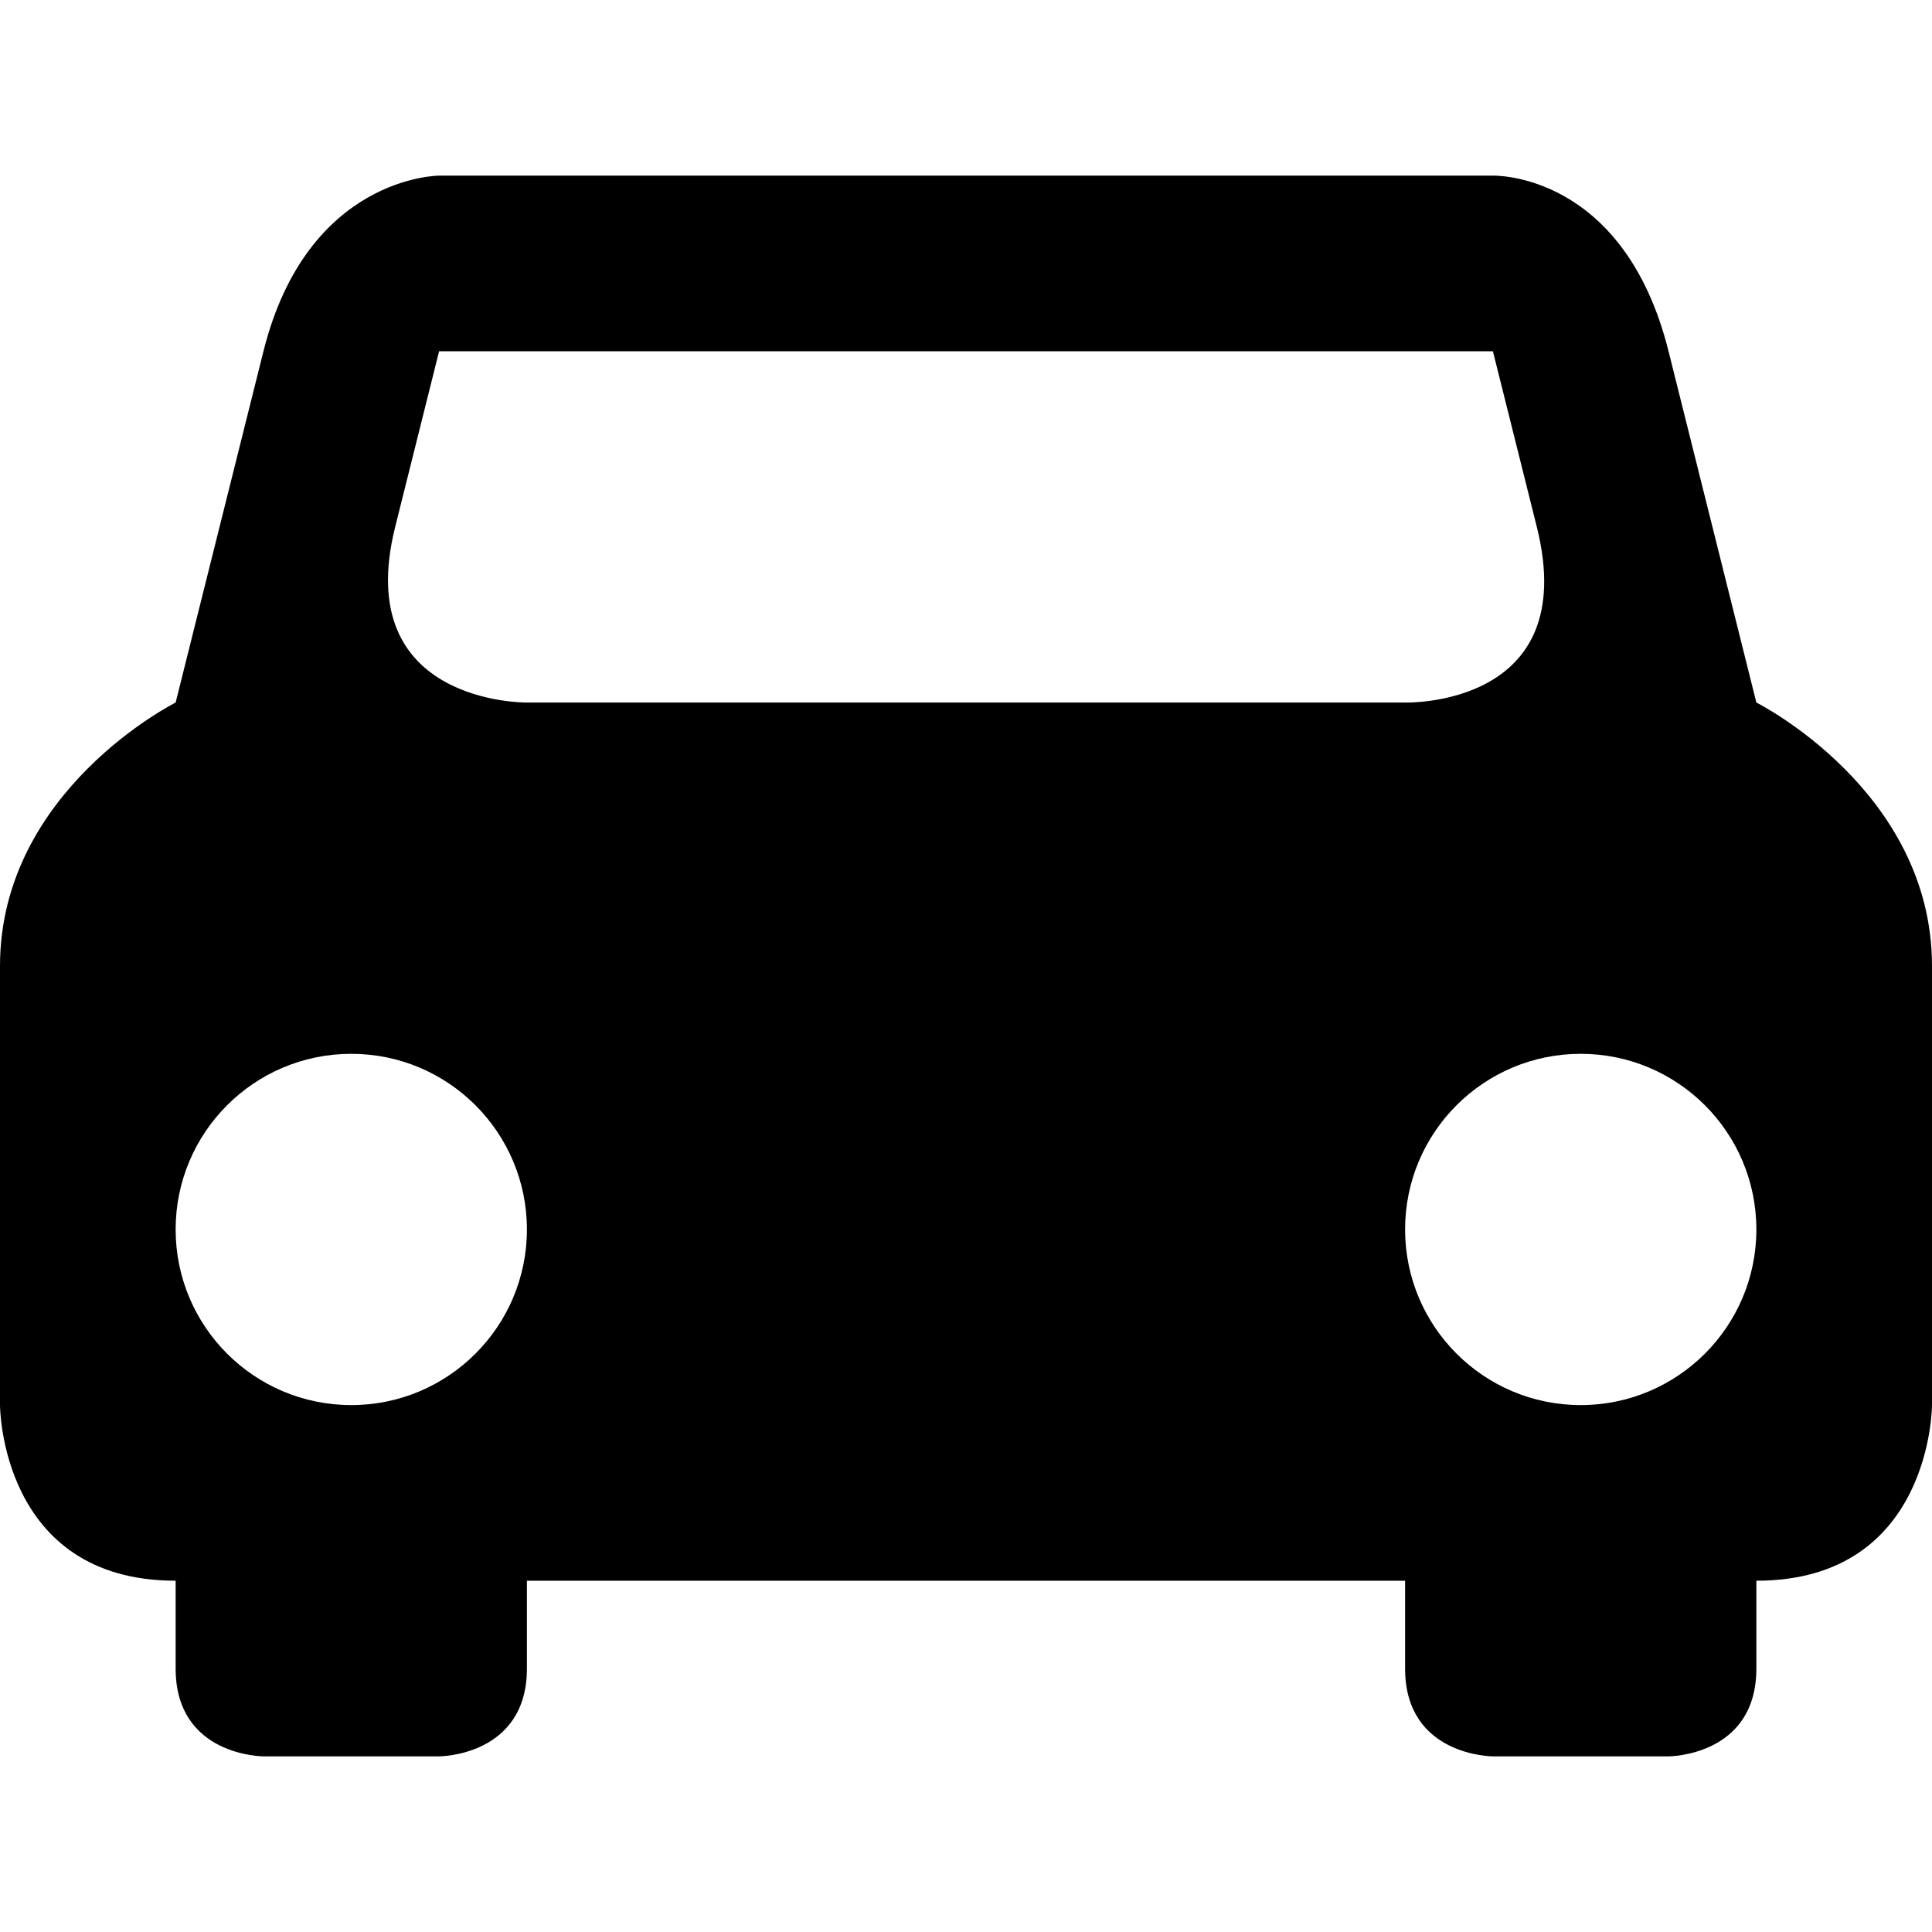
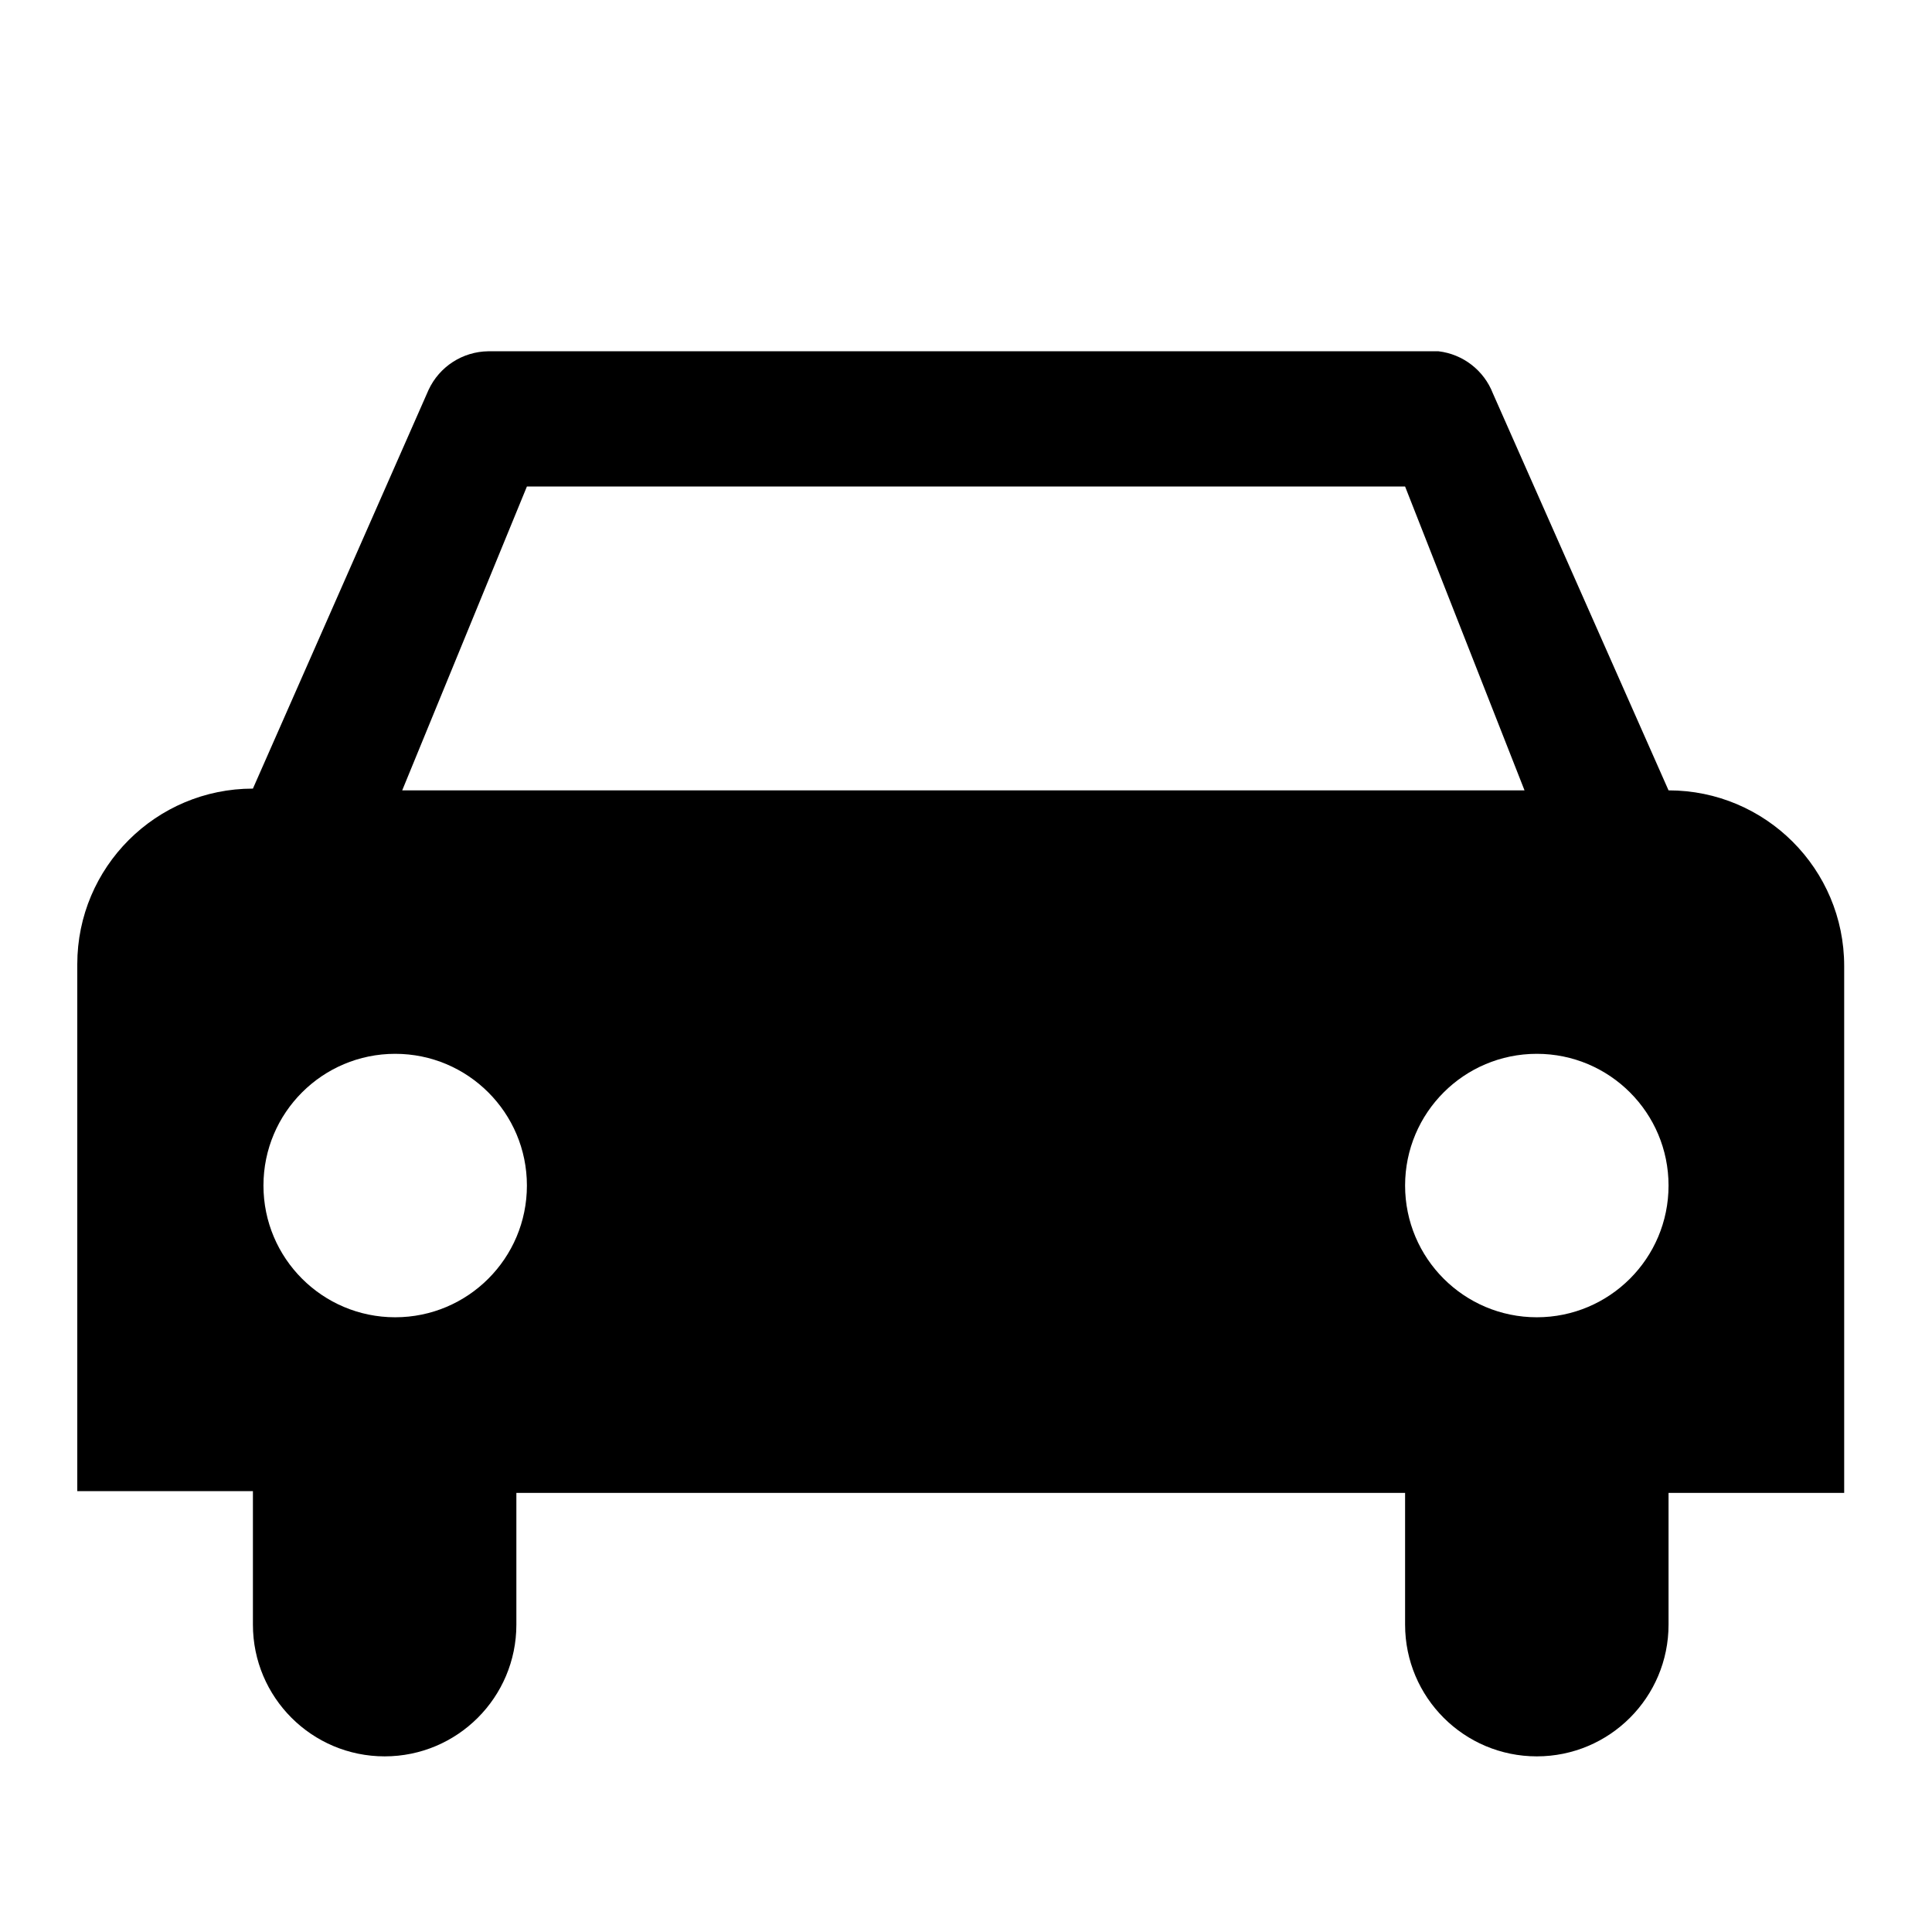
- <svg xmlns="http://www.w3.org/2000/svg" version="1.1" width="11" height="11" id="svg4764" xml:space="preserve" viewBox="0 0 11 11">
-   <defs id="defs25" />
-   <path style="fill:#000000;fill-opacity:1" d="M 2.5 1 C 2.5 1 1.75 1 1.5 2 L 1 4 C 1 4 0 4.5 0 5.5 L 0 8 C 0 8 0 9 1 9 L 1 9.5 C 1 10 1.5 10 1.5 10 L 2.5 10 C 2.5 10 3 10 3 9.5 L 3 9 L 8 9 L 8 9.5 C 8 10 8.5 10 8.5 10 L 9.5 10 C 9.5 10 10 10 10 9.5 L 10 9 C 11 9 11 8 11 8 L 11 5.5 C 11 4.5 10 4 10 4 L 9.5 2 C 9.244 0.976 8.5 1 8.5 1 L 2.5 1 z M 2.5 2 L 8.5 2 L 8.75 3 C 9.007 4.03 8 4 8 4 L 3 4 C 3 4 1.997 4.013 2.25 3 L 2.5 2 z M 2 6 A 1 1 0 0 1 3 7 A 1 1 0 0 1 2 8 A 1 1 0 0 1 1 7 A 1 1 0 0 1 2 6 z M 9 6 A 1 1 0 0 1 10 7 A 1 1 0 0 1 9 8 A 1 1 0 0 1 8 7 A 1 1 0 0 1 9 6 z " id="path8522-6-8" />
+ <svg xmlns="http://www.w3.org/2000/svg" id="Layer_1" data-name="Layer 1" width="11" height="11" viewBox="0 0 11 11">
+   <path d="M10.5,5.5a1,1,0,0,0-1-1l-1-2.26h0v0h0A0.38,0.38,0,0,0,8.19,2H2.78a0.38,0.38,0,0,0-.34.22h0v0h0l-1,2.27a1,1,0,0,0-1,1v3h1V9.25a0.75,0.75,0,0,0,1.5,0V8.5H8V9.25a0.75,0.75,0,0,0,1.5,0V8.5h1v-3ZM3,2.77H8L8.68,4.5H2.29ZM2.25,7.5A0.75,0.75,0,1,1,3,6.75,0.75,0.75,0,0,1,2.25,7.5Zm6.5,0A0.75,0.75,0,1,1,9.5,6.75,0.75,0.75,0,0,1,8.75,7.5Z" />
</svg>
